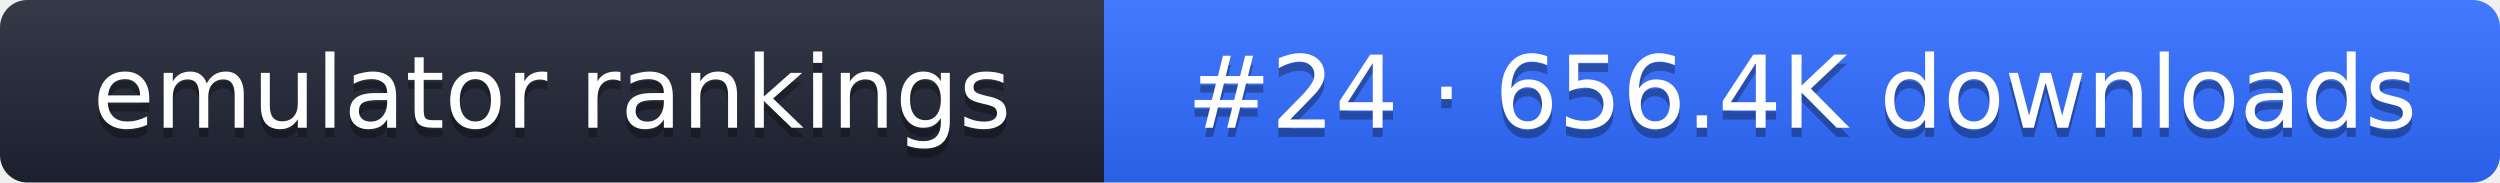
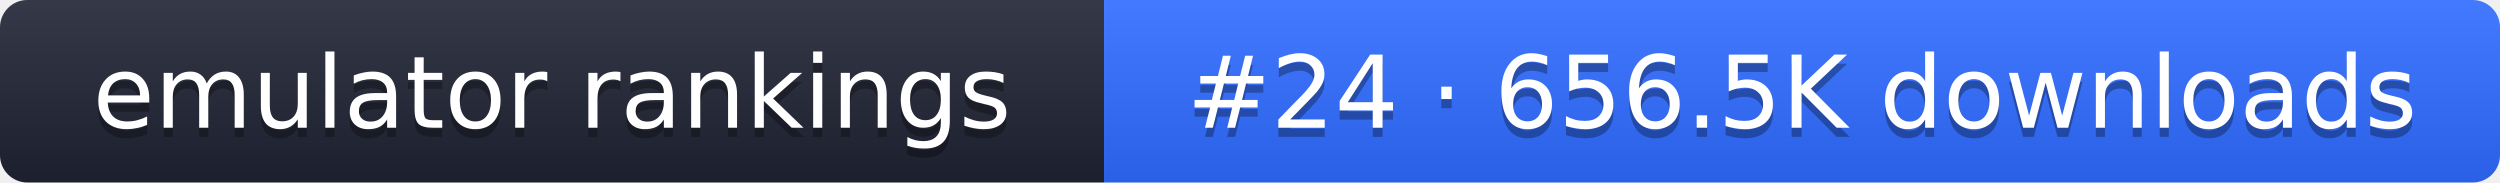
- <svg xmlns="http://www.w3.org/2000/svg" width="274" height="20" role="img" aria-label="emulator rankings: #24 · 656.4K downloads">
+ <svg xmlns="http://www.w3.org/2000/svg" width="274" height="20" role="img" aria-label="emulator rankings: #24 · 656.5K downloads">
  <linearGradient id="g" x2="0" y2="100%">
    <stop offset="0" stop-color="#fff" stop-opacity=".1" />
    <stop offset="1" stop-opacity=".1" />
  </linearGradient>
  <clipPath id="r">
    <rect width="274" height="20" rx="3" fill="#fff" />
  </clipPath>
  <g clip-path="url(#r)">
    <rect width="121" height="20" fill="#1f2433" />
    <rect x="121" width="153" height="20" fill="#2f6bff" />
    <rect width="274" height="20" fill="url(#g)" />
  </g>
  <g fill="#fff" text-anchor="middle" font-family="Verdana,DejaVu Sans,sans-serif" font-size="11">
    <text x="60.5" y="15" fill="#010101" fill-opacity=".3">emulator rankings</text>
    <text x="60.5" y="14">emulator rankings</text>
-     <text x="197.5" y="15" fill="#010101" fill-opacity=".3">#24 · 656.4K downloads</text>
-     <text x="197.5" y="14">#24 · 656.4K downloads</text>
+     <text x="197.5" y="15" fill="#010101" fill-opacity=".3">#24 · 656.5K downloads</text>
+     <text x="197.5" y="14">#24 · 656.5K downloads</text>
  </g>
</svg>
